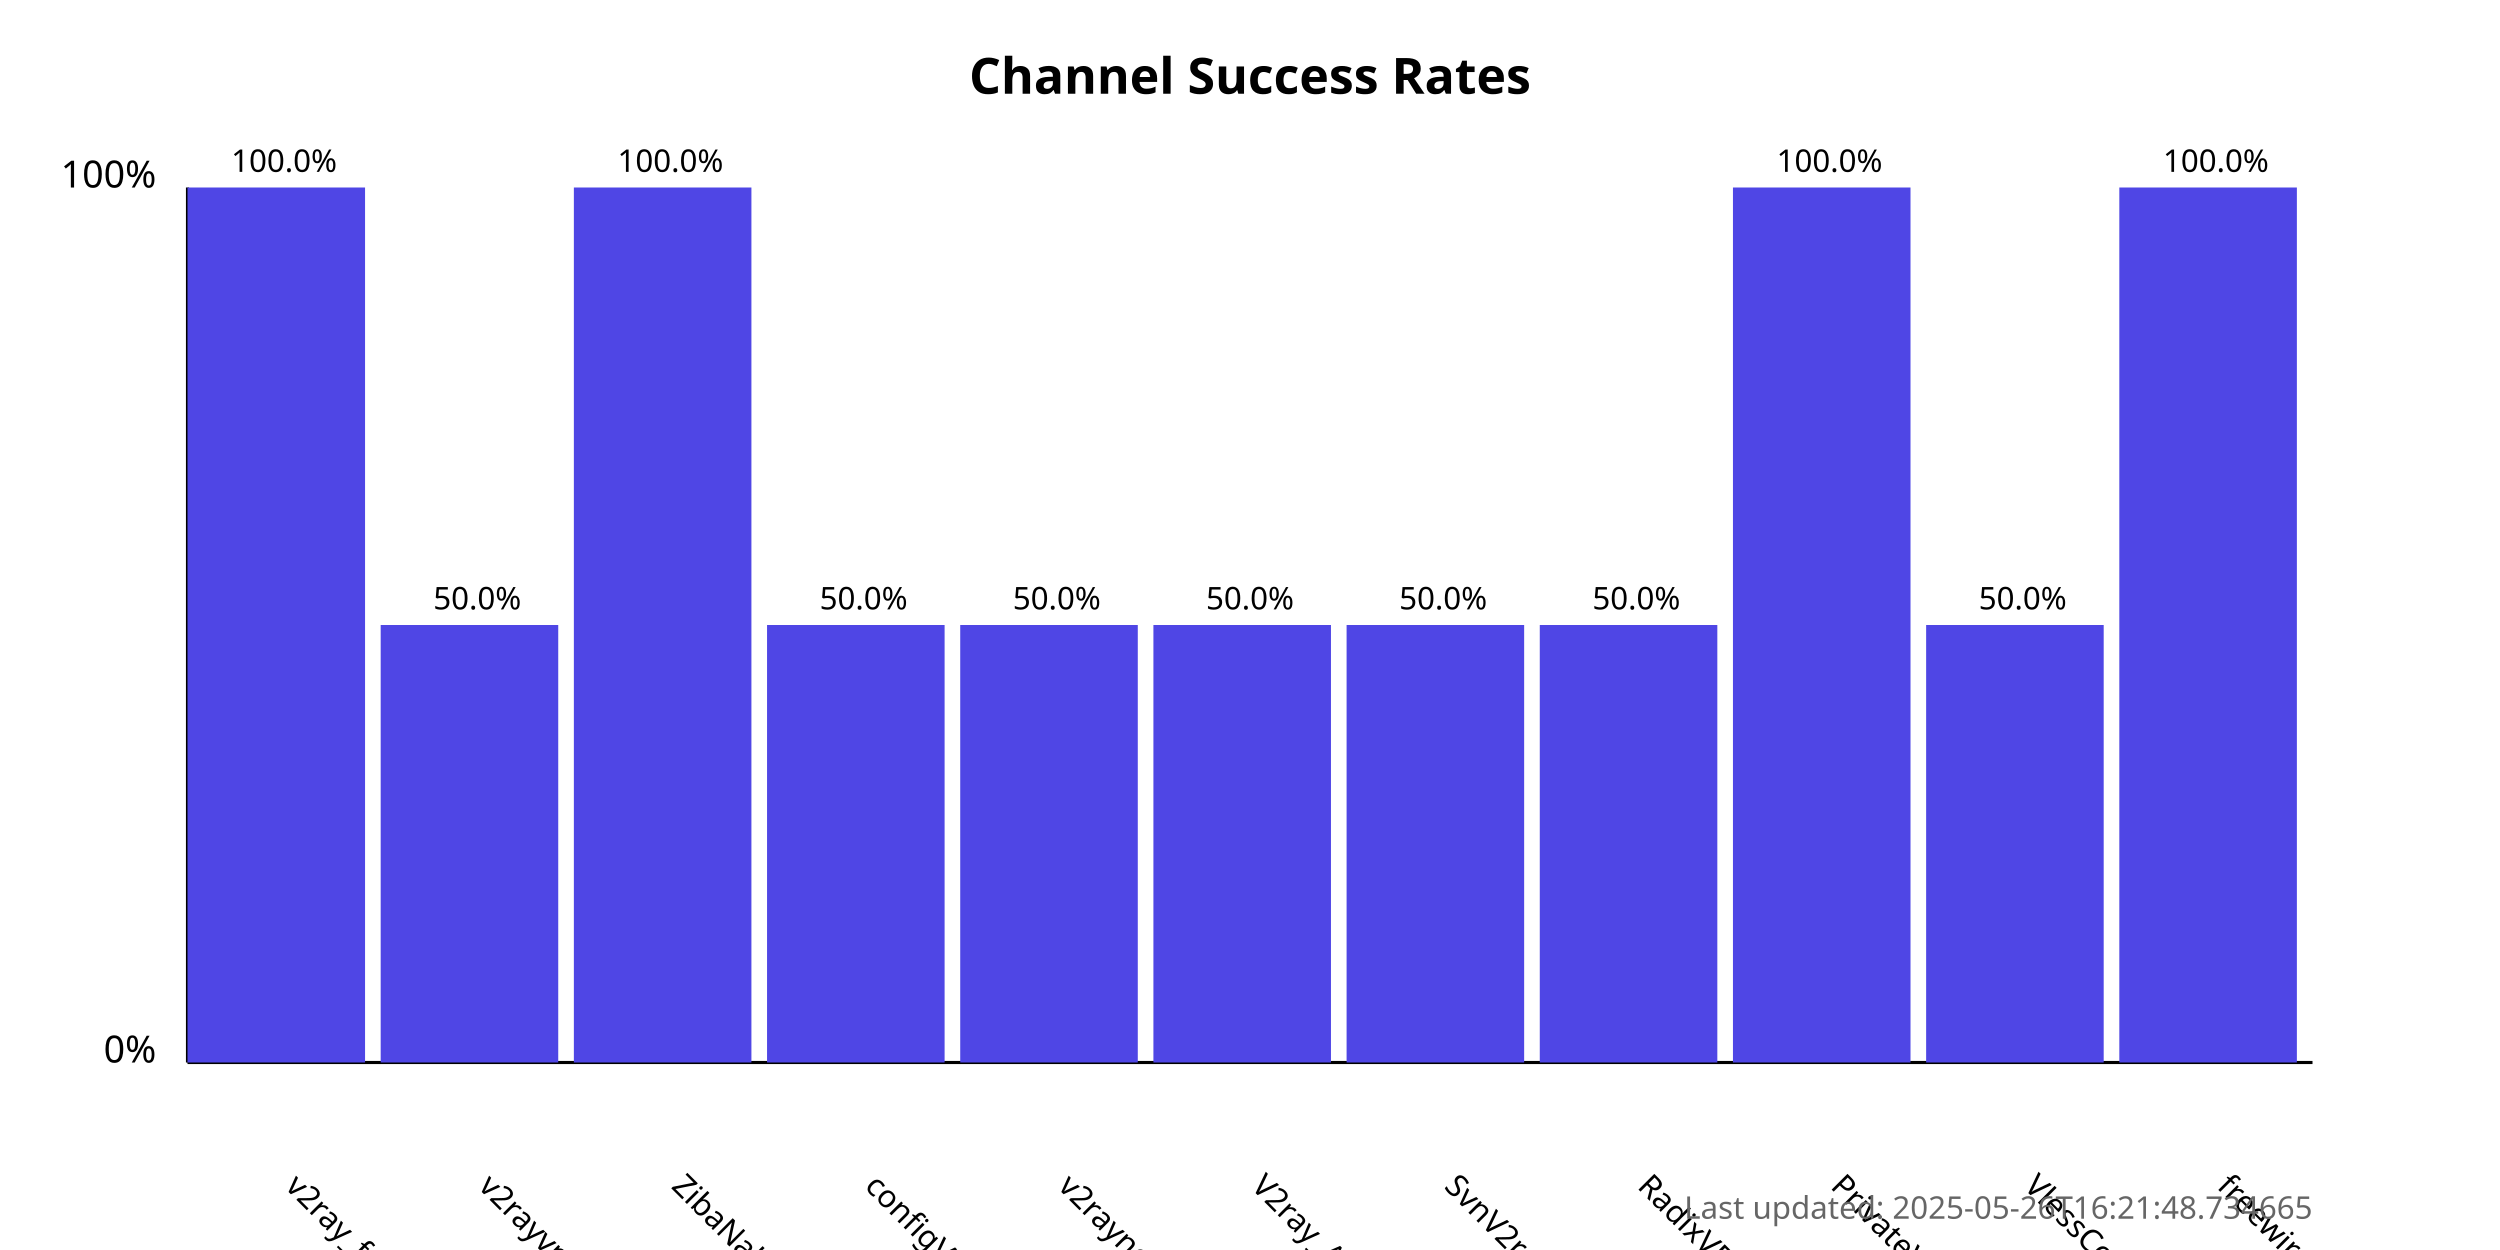
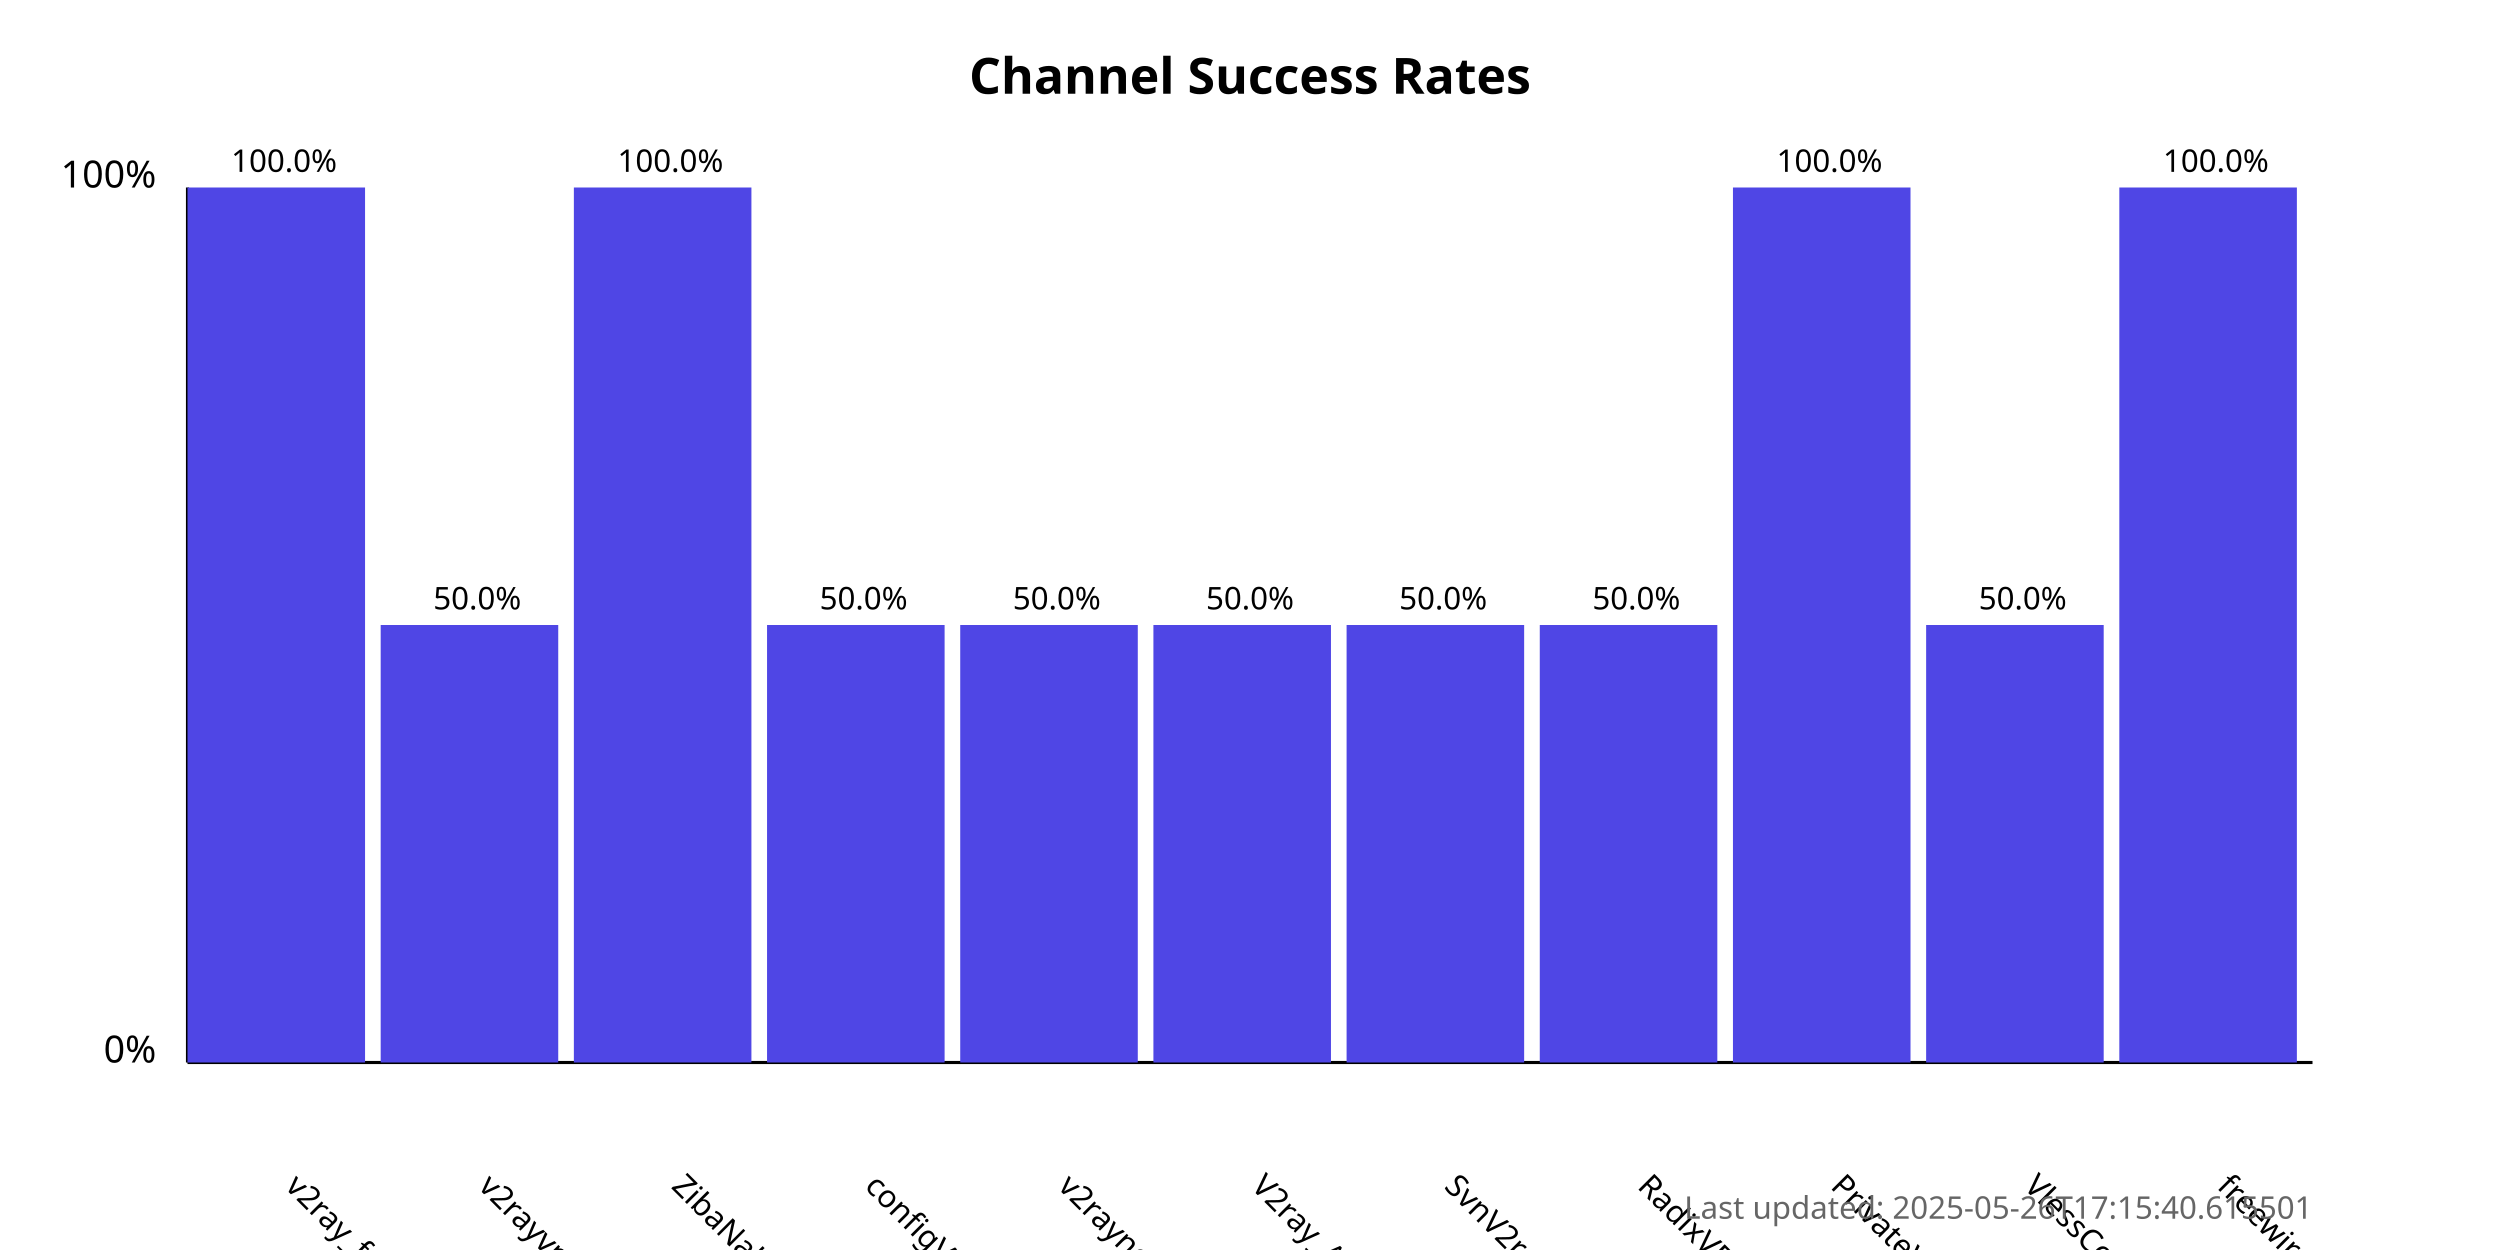
<svg xmlns="http://www.w3.org/2000/svg" width="800" height="400">
  <style>
            .chart-title { font: bold 16px sans-serif; }
            .axis-label { font: 12px sans-serif; }
            .tick-label { font: 10px sans-serif; }
            .bar { fill: #4f46e5; }
            .bar:hover { fill: #6366f1; }
            .timestamp { font: 10px sans-serif; fill: #666; }
        </style>
  <text x="400.0" y="30" text-anchor="middle" class="chart-title">
            Channel Success Rates
        </text>
  <line x1="60" y1="340" x2="60" y2="60" stroke="black" stroke-width="1" />
  <line x1="60" y1="340" x2="740" y2="340" stroke="black" stroke-width="1" />
  <text x="50" y="340" text-anchor="end" class="axis-label">0%</text>
  <text x="50" y="60" text-anchor="end" class="axis-label">100%</text>
  <g>
    <rect x="60" y="60.0" width="56.818" height="280.0" class="bar" />
    <text x="90.909" y="380" transform="rotate(45, 90.90909, 380)" text-anchor="start" class="tick-label">
                v2ray_free_conf
            </text>
    <text x="90.909" y="55.0" text-anchor="middle" class="tick-label">
                100.0%
            </text>
  </g>
  <g>
    <rect x="121.818" y="200.0" width="56.818" height="140.0" class="bar" />
    <text x="152.727" y="380" transform="rotate(45, 152.7273, 380)" text-anchor="start" class="tick-label">
                v2rayvpno
            </text>
    <text x="152.727" y="195.0" text-anchor="middle" class="tick-label">
                50.0%
            </text>
  </g>
  <g>
    <rect x="183.636" y="60.0" width="56.818" height="280.0" class="bar" />
    <text x="214.545" y="380" transform="rotate(45, 214.5455, 380)" text-anchor="start" class="tick-label">
                ZibaNabz
            </text>
    <text x="214.545" y="55.0" text-anchor="middle" class="tick-label">
                100.0%
            </text>
  </g>
  <g>
    <rect x="245.455" y="200.0" width="56.818" height="140.0" class="bar" />
    <text x="276.364" y="380" transform="rotate(45, 276.3636, 380)" text-anchor="start" class="tick-label">
                configV2rayForFree
            </text>
    <text x="276.364" y="195.0" text-anchor="middle" class="tick-label">
                50.0%
            </text>
  </g>
  <g>
    <rect x="307.273" y="200.0" width="56.818" height="140.0" class="bar" />
    <text x="338.182" y="380" transform="rotate(45, 338.1818, 380)" text-anchor="start" class="tick-label">
                v2rayngvpn
            </text>
    <text x="338.182" y="195.0" text-anchor="middle" class="tick-label">
                50.0%
            </text>
  </g>
  <g>
    <rect x="369.091" y="200.0" width="56.818" height="140.0" class="bar" />
    <text x="400.0" y="380" transform="rotate(45, 400.0, 380)" text-anchor="start" class="tick-label">
                V2ray_Alpha
            </text>
    <text x="400.0" y="195.0" text-anchor="middle" class="tick-label">
                50.0%
            </text>
  </g>
  <g>
    <rect x="430.909" y="200.0" width="56.818" height="140.0" class="bar" />
    <text x="461.818" y="380" transform="rotate(45, 461.8182, 380)" text-anchor="start" class="tick-label">
                SvnV2ray
            </text>
    <text x="461.818" y="195.0" text-anchor="middle" class="tick-label">
                50.0%
            </text>
  </g>
  <g>
    <rect x="492.727" y="200.0" width="56.818" height="140.0" class="bar" />
    <text x="523.636" y="380" transform="rotate(45, 523.6364, 380)" text-anchor="start" class="tick-label">
                RadixVPN
            </text>
    <text x="523.636" y="195.0" text-anchor="middle" class="tick-label">
                50.0%
            </text>
  </g>
  <g>
    <rect x="554.545" y="60.0" width="56.818" height="280.0" class="bar" />
    <text x="585.455" y="380" transform="rotate(45, 585.4545, 380)" text-anchor="start" class="tick-label">
                PrivateVPNs
            </text>
    <text x="585.455" y="55.0" text-anchor="middle" class="tick-label">
                100.0%
            </text>
  </g>
  <g>
    <rect x="616.364" y="200.0" width="56.818" height="140.0" class="bar" />
    <text x="647.273" y="380" transform="rotate(45, 647.2727, 380)" text-anchor="start" class="tick-label">
                VlessConfig
            </text>
    <text x="647.273" y="195.0" text-anchor="middle" class="tick-label">
                50.0%
            </text>
  </g>
  <g>
    <rect x="678.182" y="60.0" width="56.818" height="280.0" class="bar" />
    <text x="709.091" y="380" transform="rotate(45, 709.0909, 380)" text-anchor="start" class="tick-label">
                freewireguard
            </text>
    <text x="709.091" y="55.0" text-anchor="middle" class="tick-label">
                100.0%
            </text>
  </g>
  <text x="740" y="390" text-anchor="end" class="timestamp">
-             Last updated: 2025-05-26T16:21:48.734665
+             Last updated: 2025-05-26T17:15:40.615501
        </text>
</svg>
